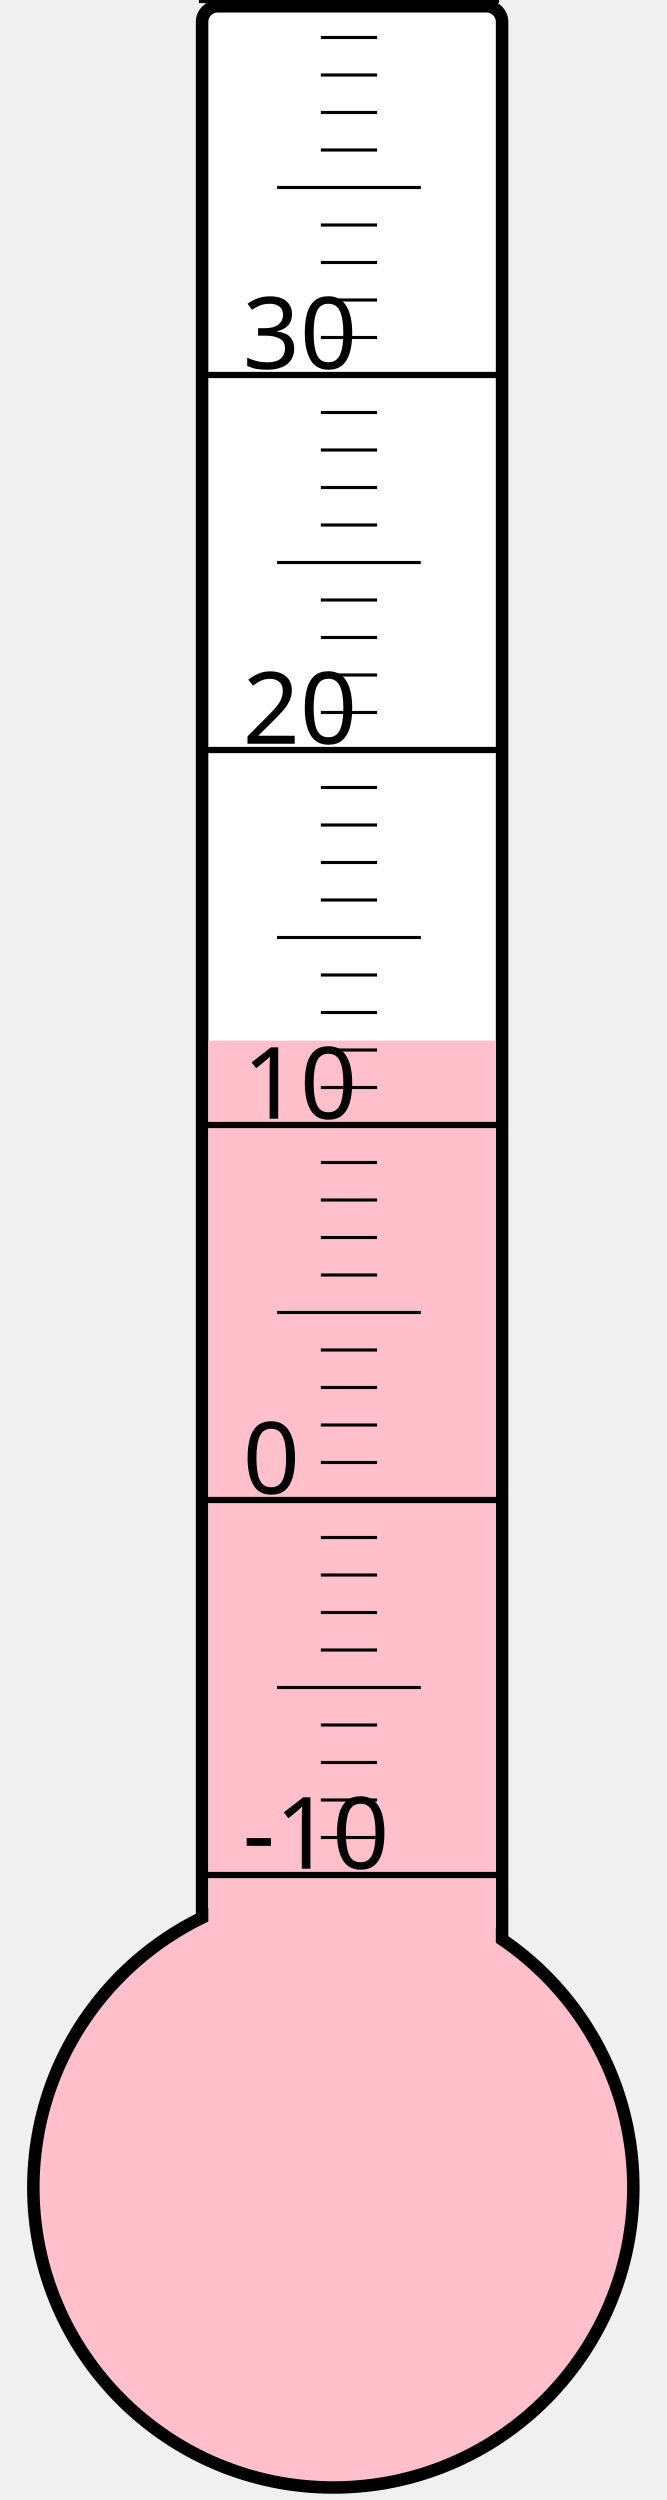
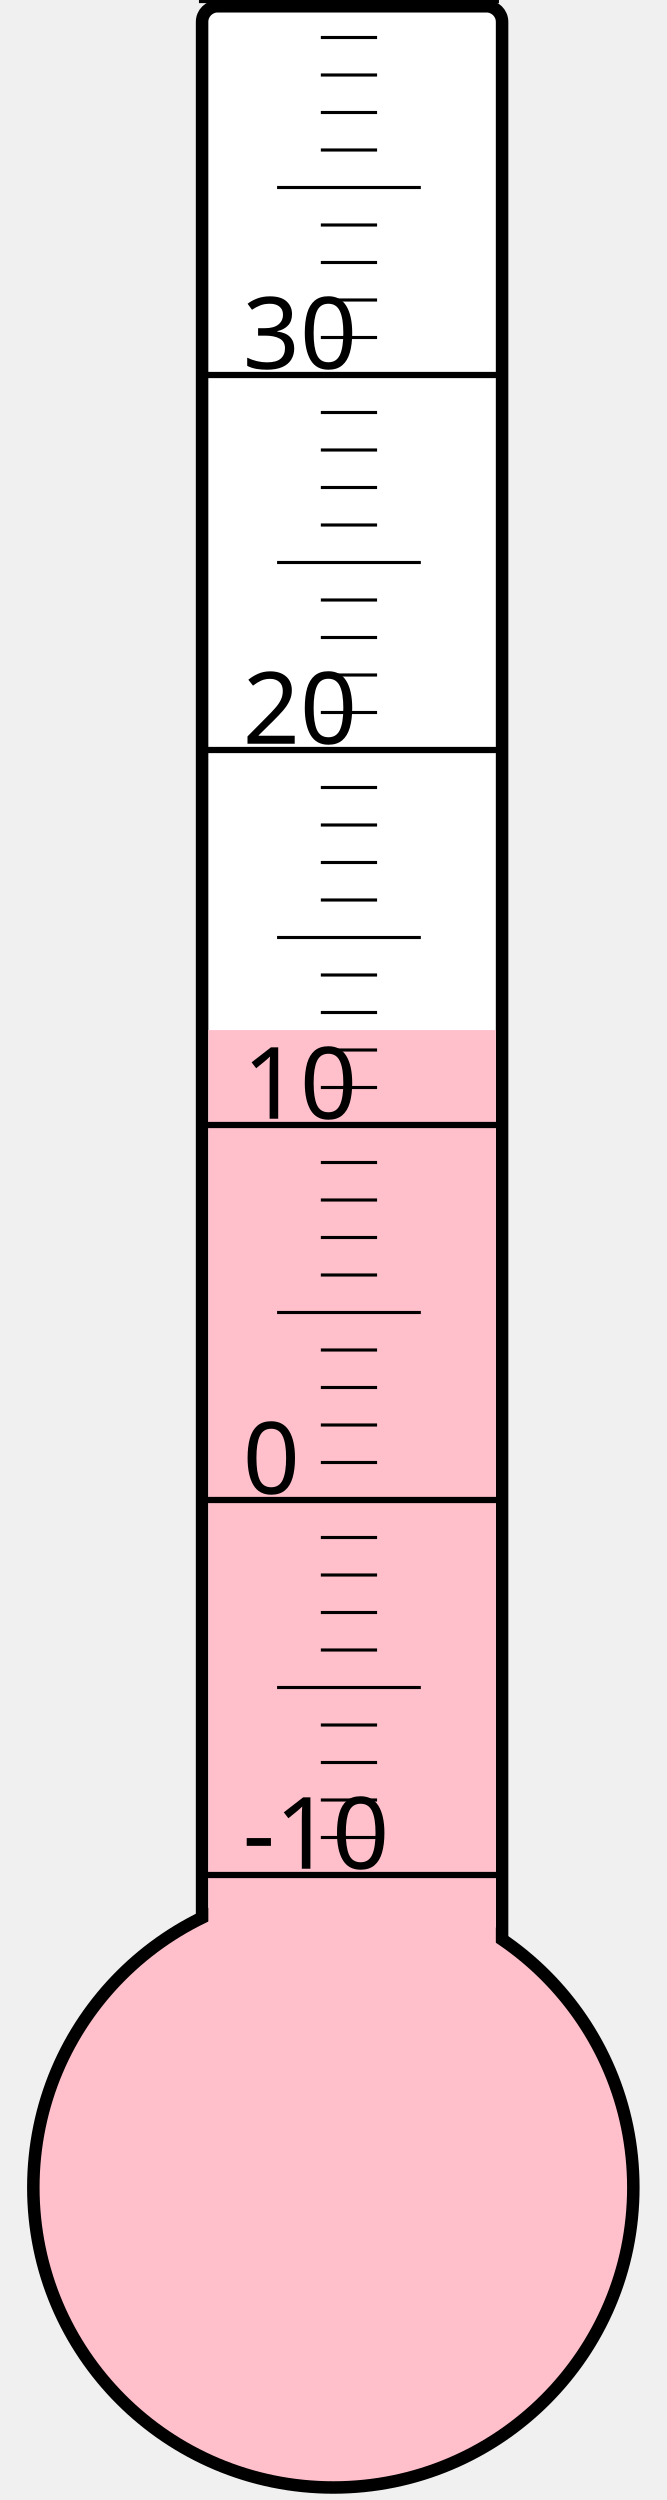
<svg xmlns="http://www.w3.org/2000/svg" width="40px" height="150px" viewBox="0 0 200 800">
  <rect width="200" height="800" x="0" y="0" style="fill: #ffffeb; fill-opacity: 0;" />
  <rect width="96" height="680" x="58" y="2" rx="5" ry="5" style="fill: white; fill-opacity: 1; stroke: black; stroke-width: 4;" />
  <circle cx="100" cy="700" r="96" style="fill: pink; stroke: black; stroke-width: 4;" />
-   <rect width="92" height="367.0" x="60" y="333.0" style="fill: pink; fill-opacity: 1; stroke-width: 0;" />
+   <rect width="92" height="370.375" x="60" y="329.625" style="fill: pink; fill-opacity: 1; stroke-width: 0;" />
  <text x="71" y="598" style="font-family: sans-serif; font-size: 24pt;">-10</text>
  <text x="71" y="478" style="font-family: sans-serif; font-size: 24pt;">0</text>
  <text x="71" y="358" style="font-family: sans-serif; font-size: 24pt;">10</text>
  <text x="71" y="238" style="font-family: sans-serif; font-size: 24pt;">20</text>
  <text x="71" y="118" style="font-family: sans-serif; font-size: 24pt;">30</text>
  <g style="stroke: black;">
    <line x1="57" y1="600" x2="153" y2="600" style="stroke-width: 2;" />
    <line x1="96" y1="588" x2="114" y2="588" style="stroke-width: 1;" />
    <line x1="96" y1="576" x2="114" y2="576" style="stroke-width: 1;" />
    <line x1="96" y1="564" x2="114" y2="564" style="stroke-width: 1;" />
    <line x1="96" y1="552" x2="114" y2="552" style="stroke-width: 1;" />
    <line x1="82" y1="540" x2="128" y2="540" style="stroke-width: 1;" />
    <line x1="96" y1="528" x2="114" y2="528" style="stroke-width: 1;" />
    <line x1="96" y1="516" x2="114" y2="516" style="stroke-width: 1;" />
    <line x1="96" y1="504" x2="114" y2="504" style="stroke-width: 1;" />
    <line x1="96" y1="492" x2="114" y2="492" style="stroke-width: 1;" />
    <line x1="57" y1="480" x2="153" y2="480" style="stroke-width: 2;" />
    <line x1="96" y1="468" x2="114" y2="468" style="stroke-width: 1;" />
    <line x1="96" y1="456" x2="114" y2="456" style="stroke-width: 1;" />
    <line x1="96" y1="444" x2="114" y2="444" style="stroke-width: 1;" />
    <line x1="96" y1="432" x2="114" y2="432" style="stroke-width: 1;" />
    <line x1="82" y1="420" x2="128" y2="420" style="stroke-width: 1;" />
    <line x1="96" y1="408" x2="114" y2="408" style="stroke-width: 1;" />
    <line x1="96" y1="396" x2="114" y2="396" style="stroke-width: 1;" />
    <line x1="96" y1="384" x2="114" y2="384" style="stroke-width: 1;" />
    <line x1="96" y1="372" x2="114" y2="372" style="stroke-width: 1;" />
    <line x1="57" y1="360" x2="153" y2="360" style="stroke-width: 2;" />
    <line x1="96" y1="348" x2="114" y2="348" style="stroke-width: 1;" />
    <line x1="96" y1="336" x2="114" y2="336" style="stroke-width: 1;" />
    <line x1="96" y1="324" x2="114" y2="324" style="stroke-width: 1;" />
    <line x1="96" y1="312" x2="114" y2="312" style="stroke-width: 1;" />
    <line x1="82" y1="300" x2="128" y2="300" style="stroke-width: 1;" />
    <line x1="96" y1="288" x2="114" y2="288" style="stroke-width: 1;" />
    <line x1="96" y1="276" x2="114" y2="276" style="stroke-width: 1;" />
    <line x1="96" y1="264" x2="114" y2="264" style="stroke-width: 1;" />
    <line x1="96" y1="252" x2="114" y2="252" style="stroke-width: 1;" />
    <line x1="57" y1="240" x2="153" y2="240" style="stroke-width: 2;" />
    <line x1="96" y1="228" x2="114" y2="228" style="stroke-width: 1;" />
    <line x1="96" y1="216" x2="114" y2="216" style="stroke-width: 1;" />
    <line x1="96" y1="204" x2="114" y2="204" style="stroke-width: 1;" />
    <line x1="96" y1="192" x2="114" y2="192" style="stroke-width: 1;" />
    <line x1="82" y1="180" x2="128" y2="180" style="stroke-width: 1;" />
    <line x1="96" y1="168" x2="114" y2="168" style="stroke-width: 1;" />
    <line x1="96" y1="156" x2="114" y2="156" style="stroke-width: 1;" />
    <line x1="96" y1="144" x2="114" y2="144" style="stroke-width: 1;" />
    <line x1="96" y1="132" x2="114" y2="132" style="stroke-width: 1;" />
    <line x1="57" y1="120" x2="153" y2="120" style="stroke-width: 2;" />
    <line x1="96" y1="108" x2="114" y2="108" style="stroke-width: 1;" />
    <line x1="96" y1="96" x2="114" y2="96" style="stroke-width: 1;" />
    <line x1="96" y1="84" x2="114" y2="84" style="stroke-width: 1;" />
    <line x1="96" y1="72" x2="114" y2="72" style="stroke-width: 1;" />
    <line x1="82" y1="60" x2="128" y2="60" style="stroke-width: 1;" />
    <line x1="96" y1="48" x2="114" y2="48" style="stroke-width: 1;" />
    <line x1="96" y1="36" x2="114" y2="36" style="stroke-width: 1;" />
    <line x1="96" y1="24" x2="114" y2="24" style="stroke-width: 1;" />
    <line x1="96" y1="12" x2="114" y2="12" style="stroke-width: 1;" />
    <line x1="57" y1="0" x2="153" y2="0" style="stroke-width: 2;" />
  </g>
</svg>
